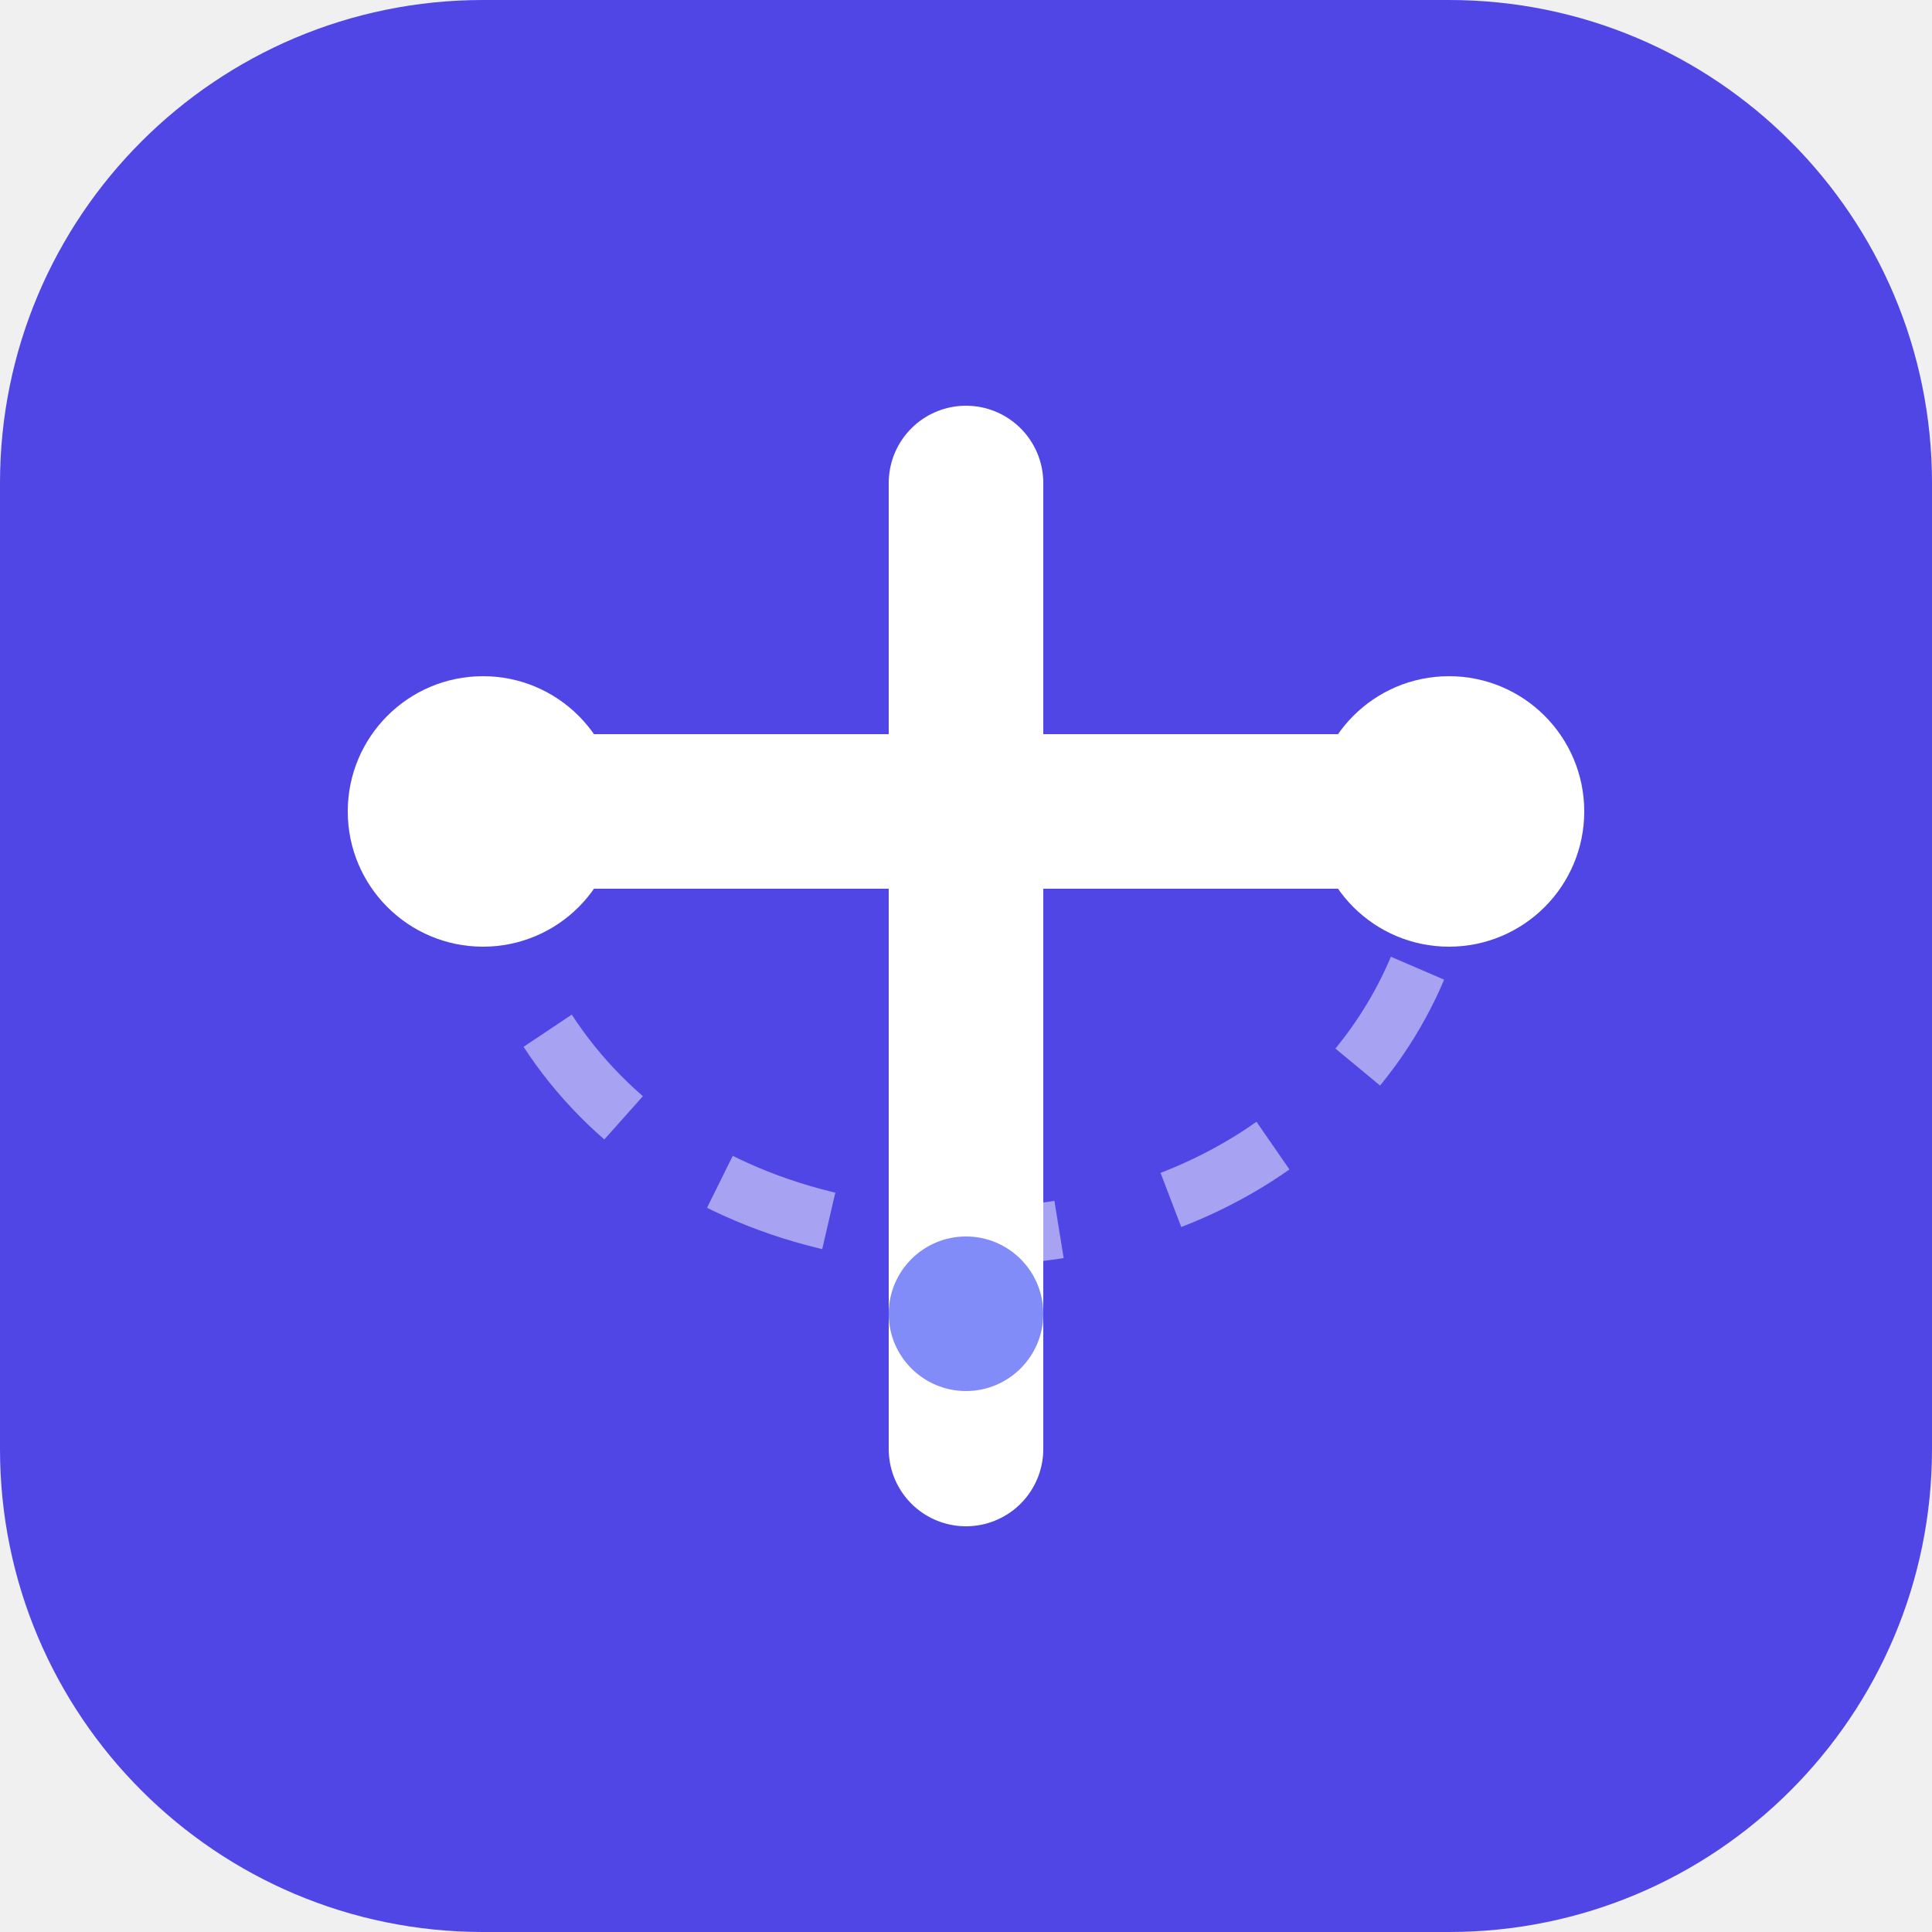
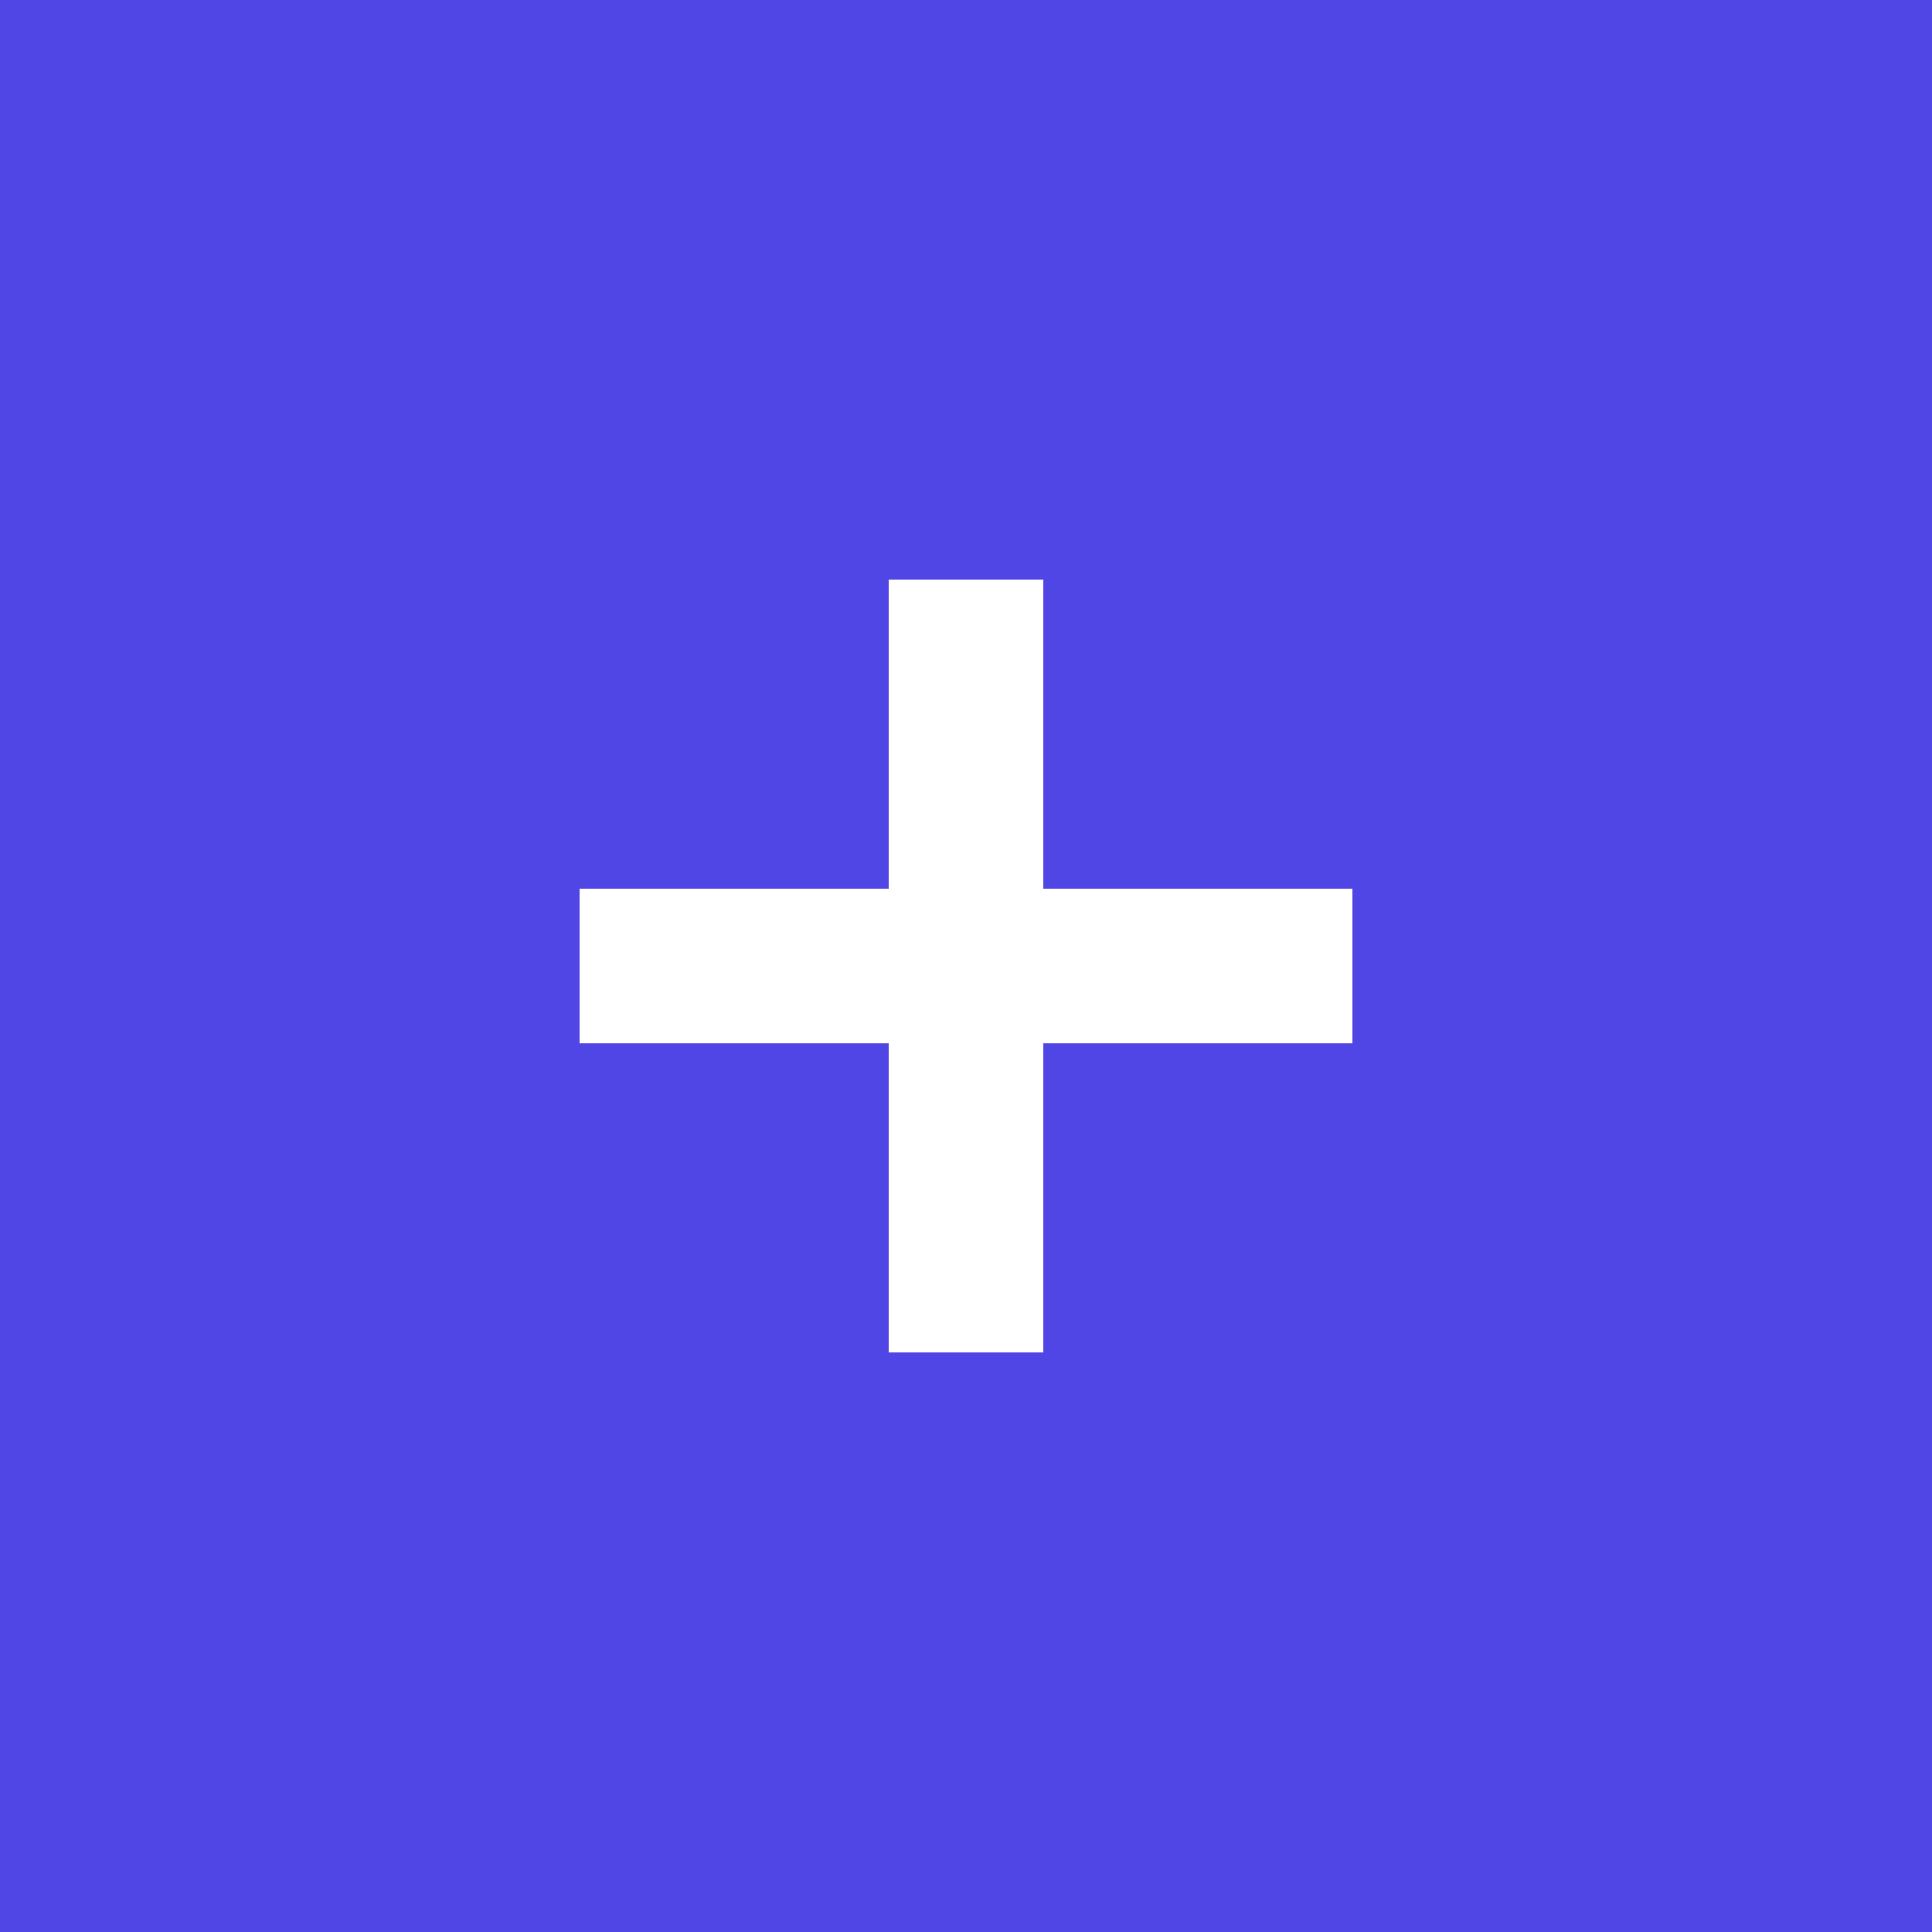
- <svg xmlns="http://www.w3.org/2000/svg" viewBox="0 0 100 100" fill="none">
-   <rect width="100" height="100" rx="25" fill="#4f46e5" />
-   <path d="M50 25v50M25 42h50" stroke="white" stroke-width="8" stroke-linecap="round" />
-   <circle cx="25" cy="42" r="7" fill="white" />
-   <circle cx="75" cy="42" r="7" fill="white" />
-   <path d="M25 42c0 12 10 22 25 22s25-10 25-22" stroke="white" stroke-width="3" stroke-dasharray="6 6" opacity="0.5" />
-   <circle cx="50" cy="68" r="4" fill="#818cf8" />
+ <svg xmlns="http://www.w3.org/2000/svg" viewBox="0 0 100 100">
+   <rect width="100" height="100" fill="#4f46e5" />
+   <path d="M30 50h40M50 30v40" stroke="white" stroke-width="8" />
</svg>
